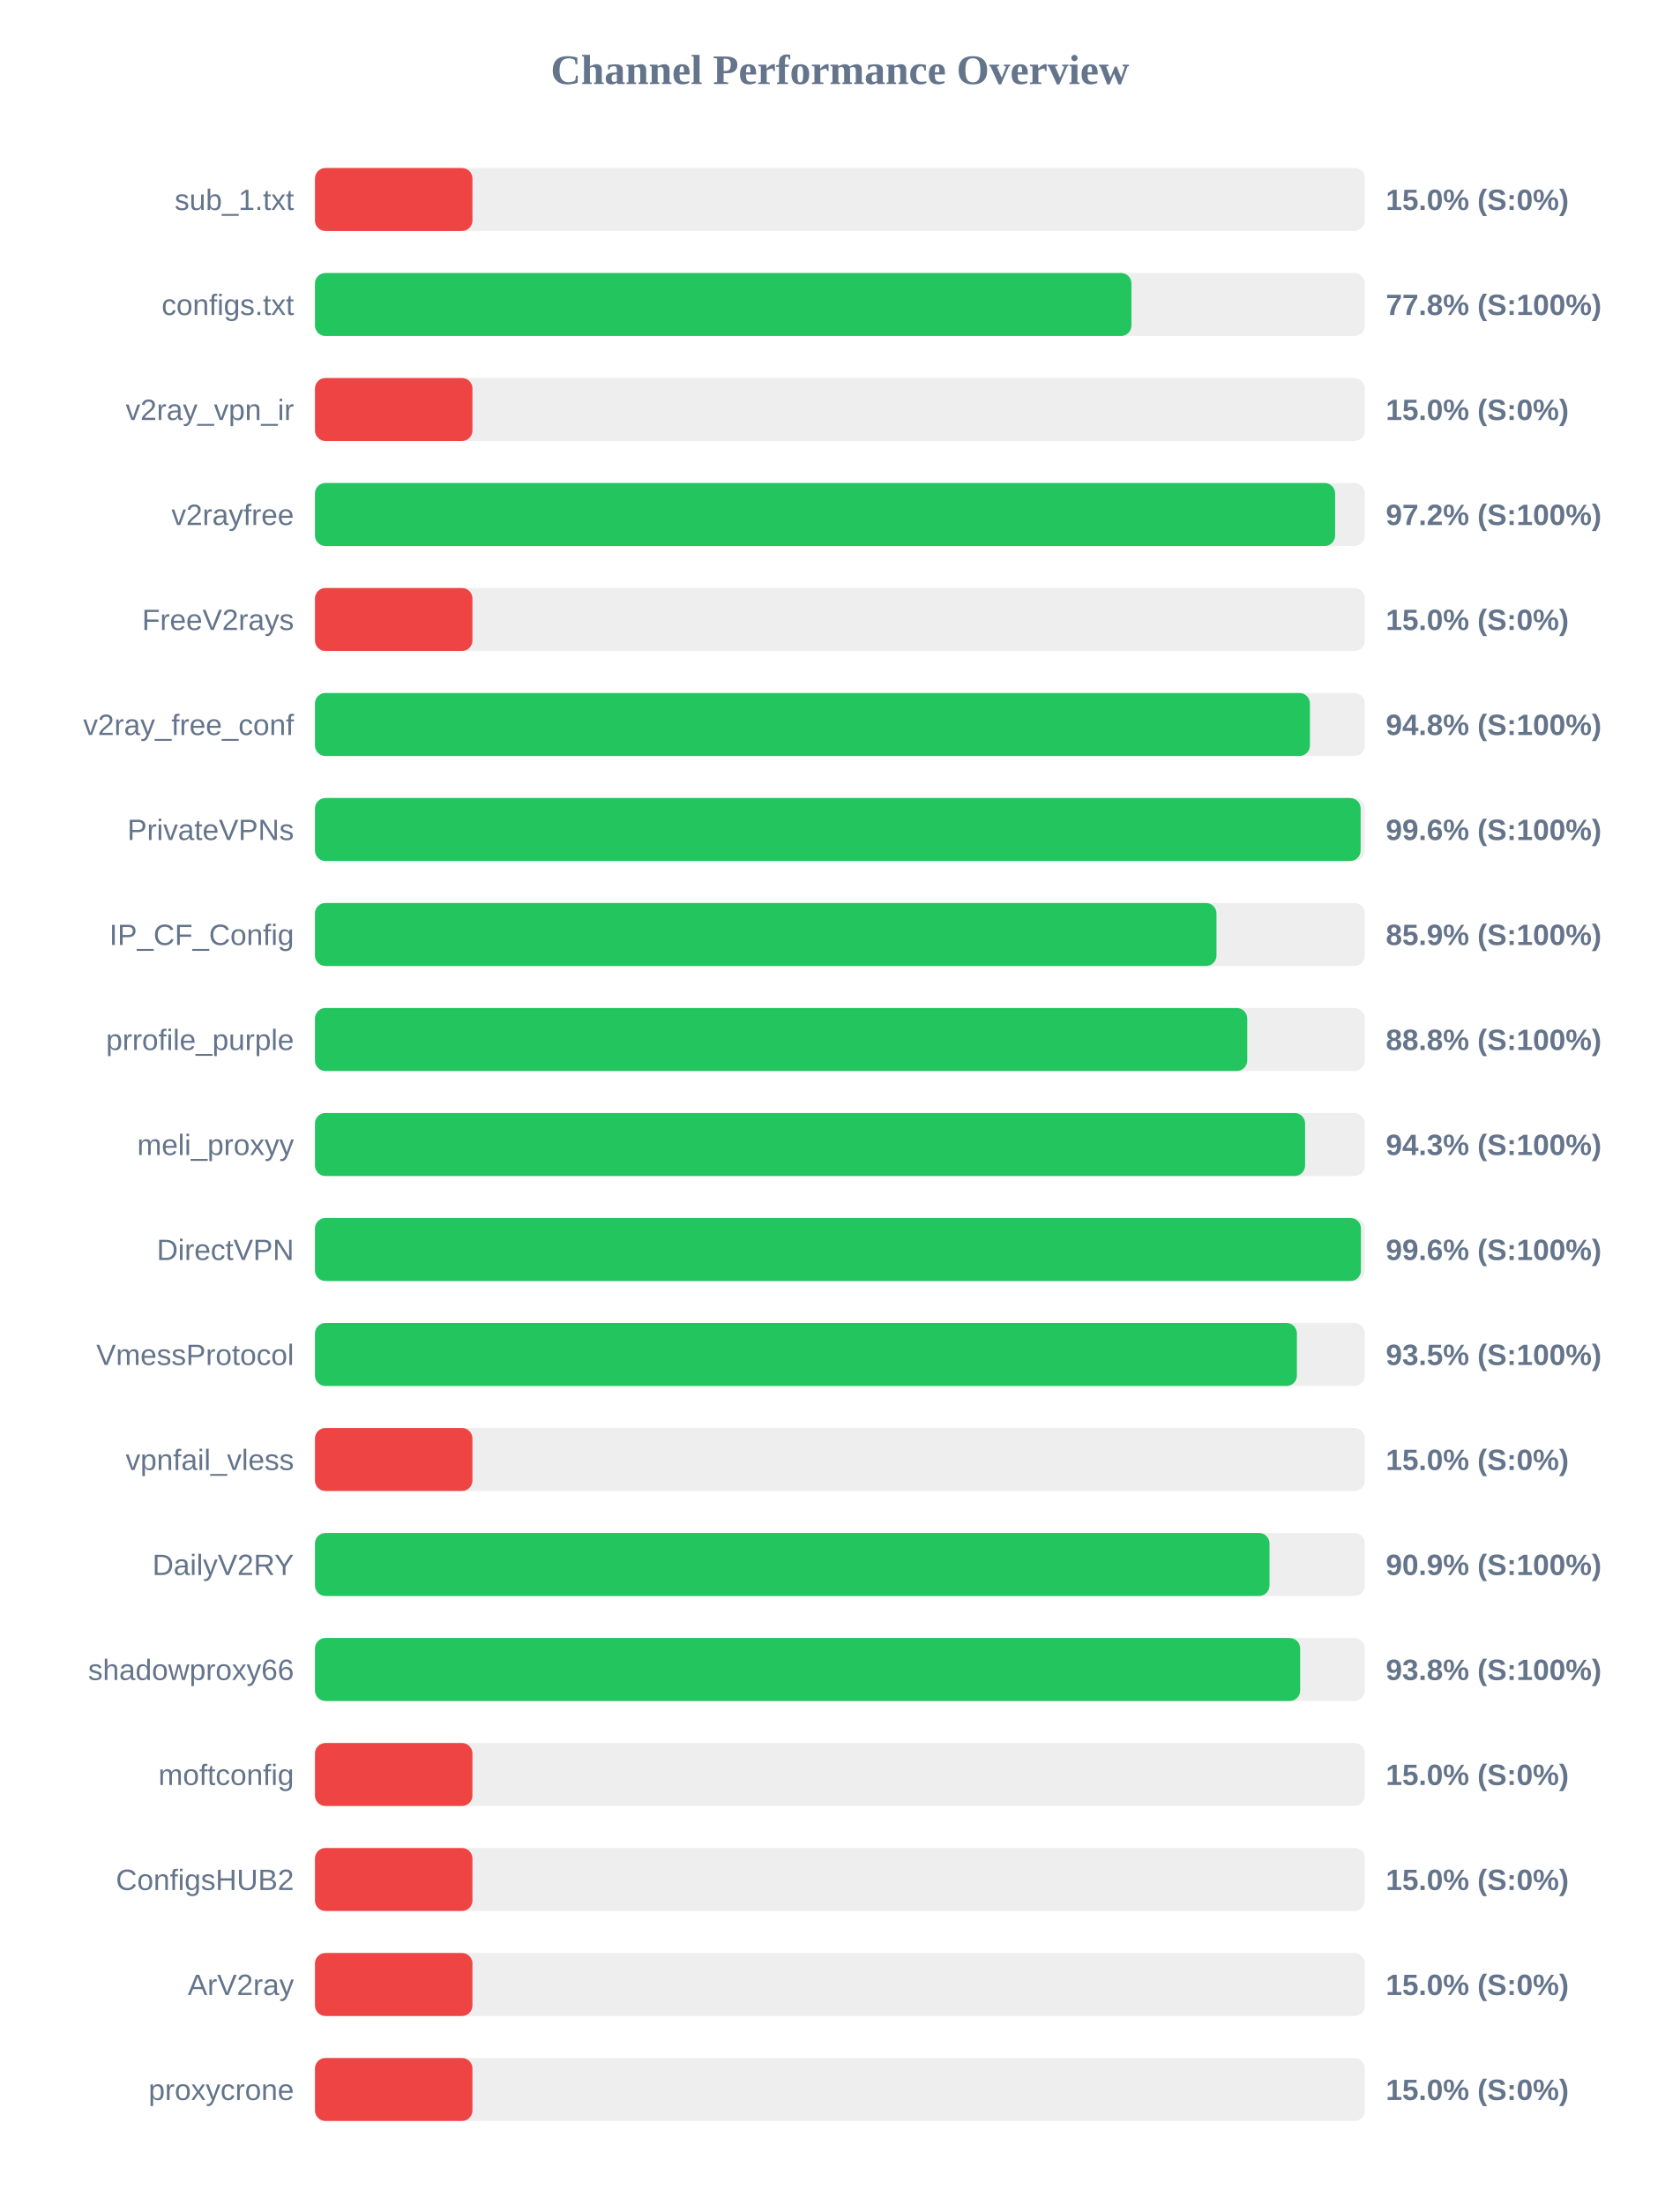
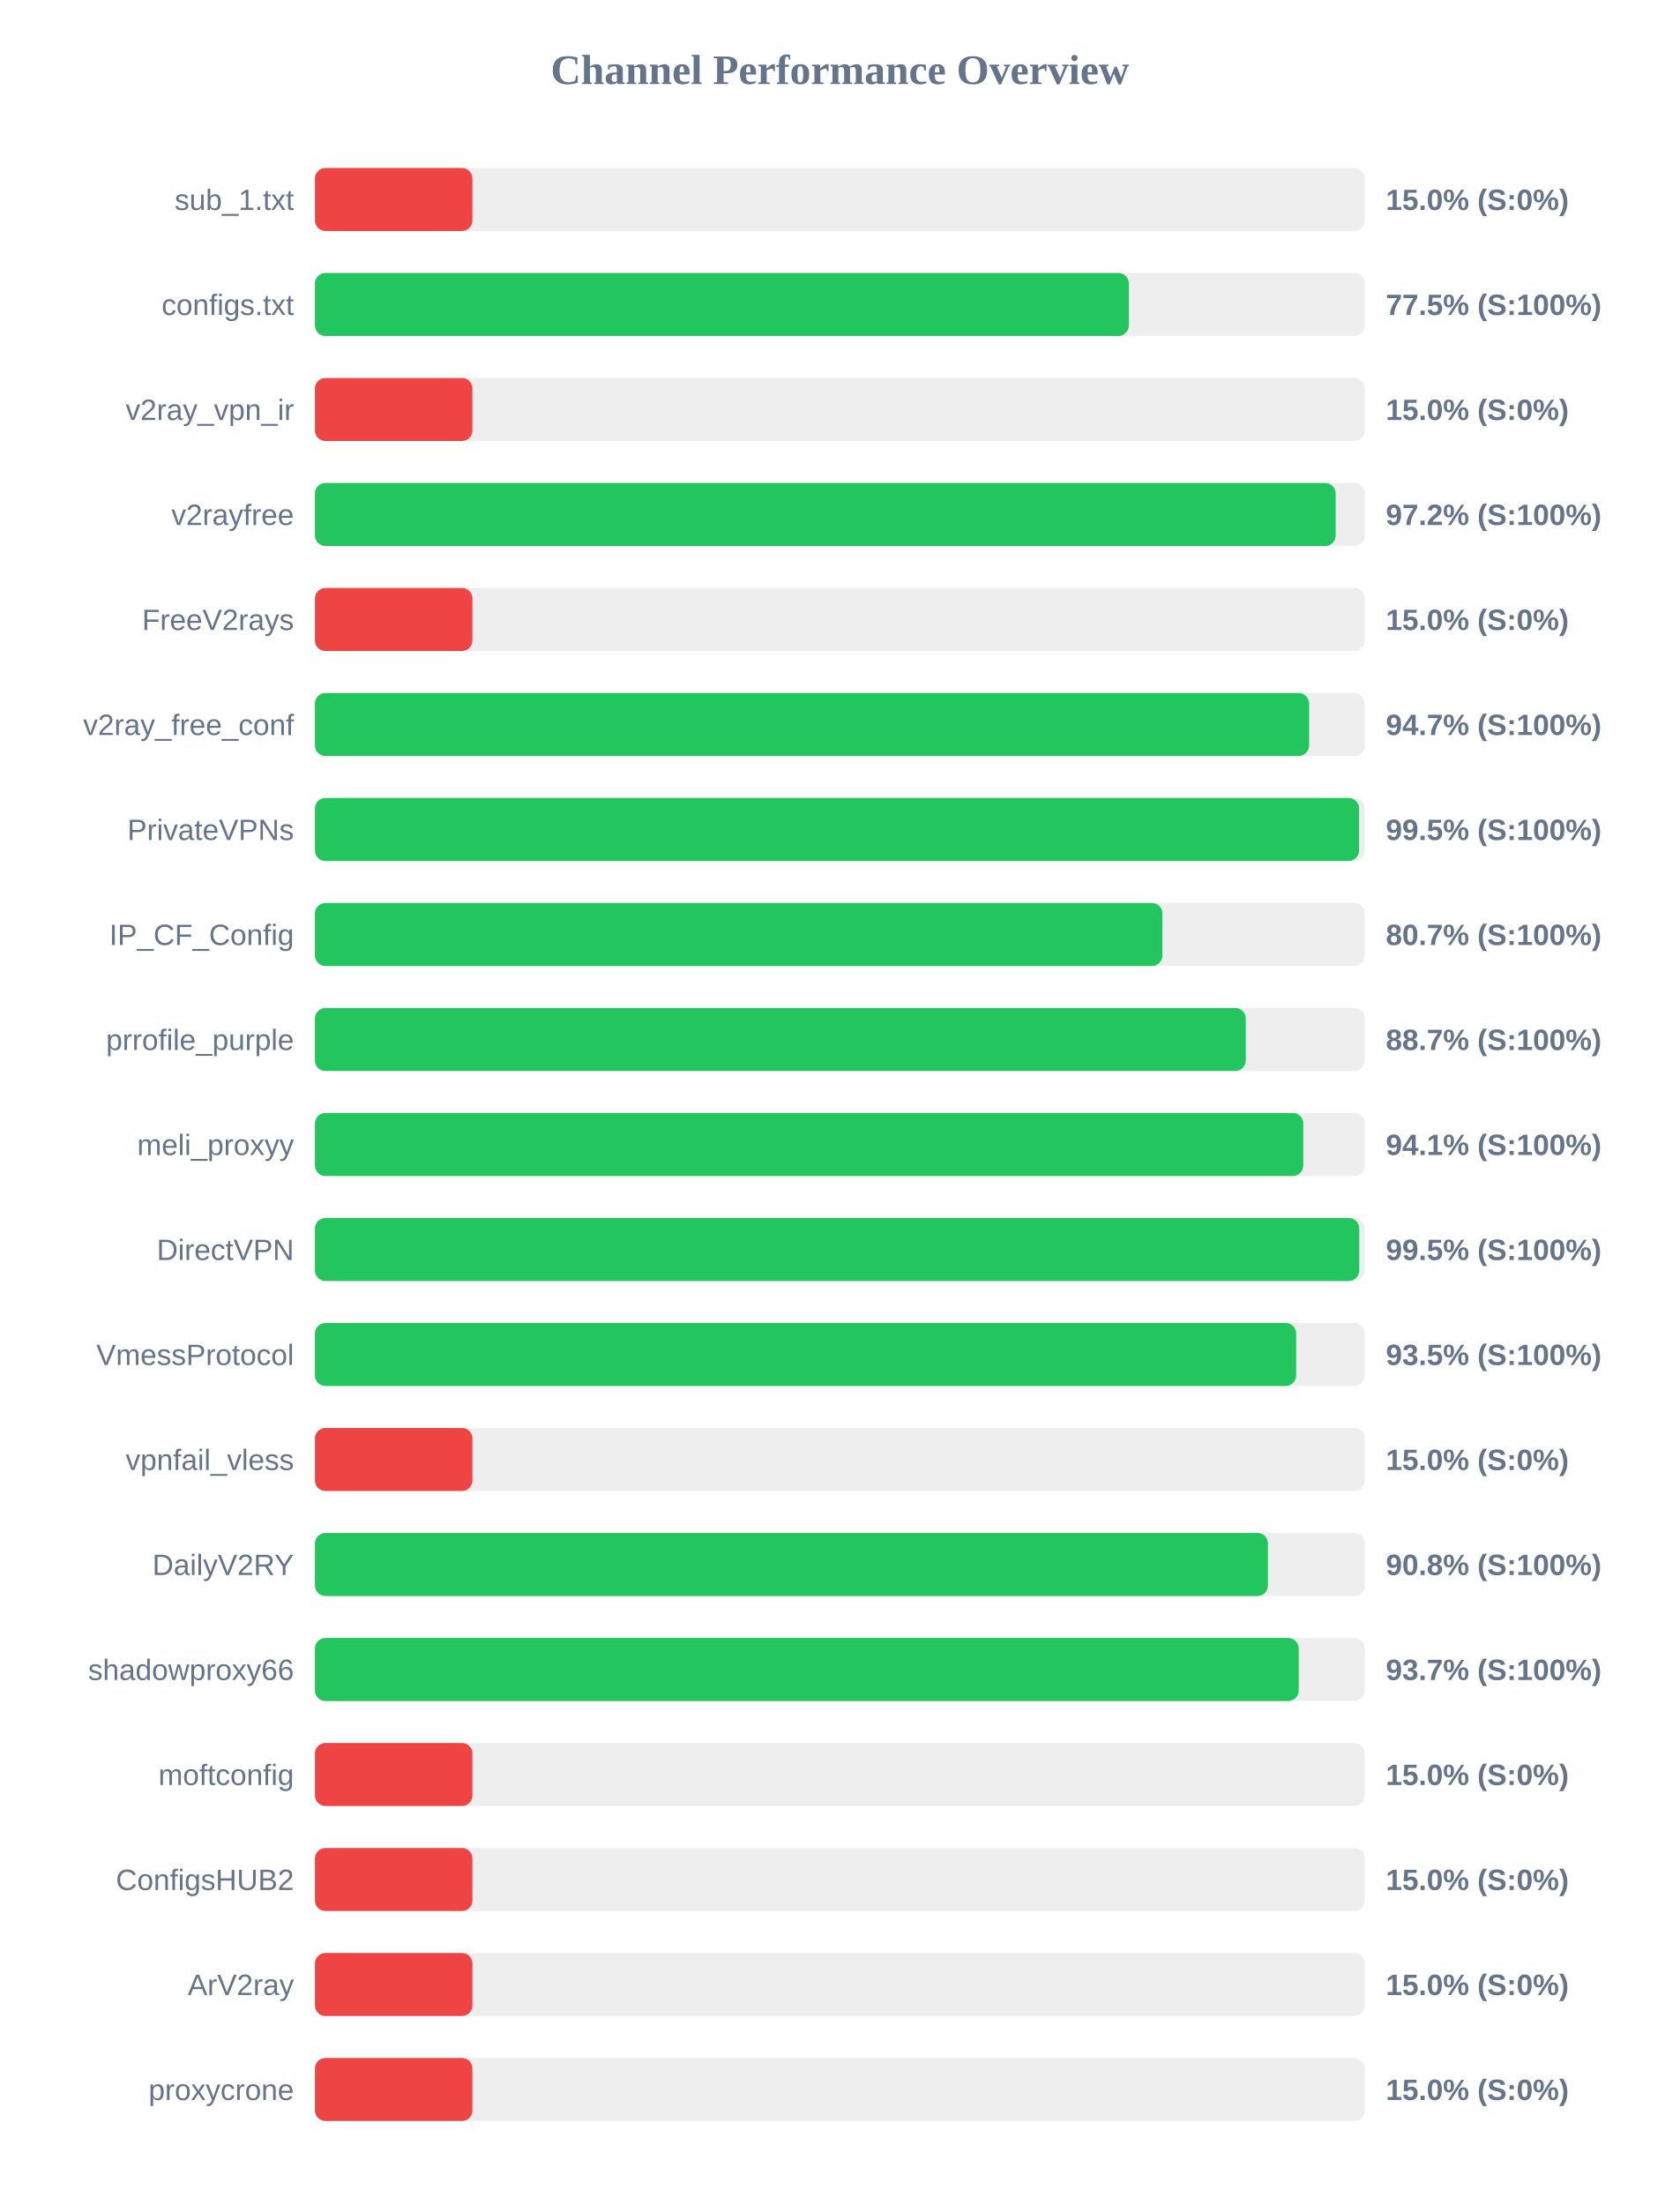
<svg xmlns="http://www.w3.org/2000/svg" width="800" height="1050" version="1.1">
  <style>
        .row { font: 14px Arial; fill: #64748b; }
        .score { font: bold 14px Arial; fill: #64748b; }
    </style>
  <text x="400" y="40" text-anchor="middle" font-size="20px" font-weight="bold" fill="#64748b">Channel Performance Overview</text>
  <rect x="150" y="80" width="500" height="30" fill="#eee" rx="5" />
  <rect x="150" y="80" width="75.0" height="30" fill="#ef4444" rx="5" />
  <text x="140" y="100" text-anchor="end" class="row">sub_1.txt</text>
  <text x="660" y="100" text-anchor="start" class="score">15.0% (S:0%)</text>
  <rect x="150" y="130" width="500" height="30" fill="#eee" rx="5" />
-   <rect x="150" y="130" width="388.85" height="30" fill="#22c55e" rx="5" />
+   <rect x="150" y="130" width="387.6" height="30" fill="#22c55e" rx="5" />
  <text x="140" y="150" text-anchor="end" class="row">configs.txt</text>
-   <text x="660" y="150" text-anchor="start" class="score">77.8% (S:100%)</text>
+   <text x="660" y="150" text-anchor="start" class="score">77.5% (S:100%)</text>
  <rect x="150" y="180" width="500" height="30" fill="#eee" rx="5" />
  <rect x="150" y="180" width="75.0" height="30" fill="#ef4444" rx="5" />
  <text x="140" y="200" text-anchor="end" class="row">v2ray_vpn_ir</text>
  <text x="660" y="200" text-anchor="start" class="score">15.0% (S:0%)</text>
  <rect x="150" y="230" width="500" height="30" fill="#eee" rx="5" />
-   <rect x="150" y="230" width="485.85" height="30" fill="#22c55e" rx="5" />
+   <rect x="150" y="230" width="486.1" height="30" fill="#22c55e" rx="5" />
  <text x="140" y="250" text-anchor="end" class="row">v2rayfree</text>
  <text x="660" y="250" text-anchor="start" class="score">97.2% (S:100%)</text>
  <rect x="150" y="280" width="500" height="30" fill="#eee" rx="5" />
  <rect x="150" y="280" width="75.0" height="30" fill="#ef4444" rx="5" />
  <text x="140" y="300" text-anchor="end" class="row">FreeV2rays</text>
  <text x="660" y="300" text-anchor="start" class="score">15.0% (S:0%)</text>
  <rect x="150" y="330" width="500" height="30" fill="#eee" rx="5" />
-   <rect x="150" y="330" width="473.85" height="30" fill="#22c55e" rx="5" />
+   <rect x="150" y="330" width="473.45" height="30" fill="#22c55e" rx="5" />
  <text x="140" y="350" text-anchor="end" class="row">v2ray_free_conf</text>
-   <text x="660" y="350" text-anchor="start" class="score">94.8% (S:100%)</text>
+   <text x="660" y="350" text-anchor="start" class="score">94.7% (S:100%)</text>
  <rect x="150" y="380" width="500" height="30" fill="#eee" rx="5" />
-   <rect x="150" y="380" width="498.0" height="30" fill="#22c55e" rx="5" />
+   <rect x="150" y="380" width="497.25" height="30" fill="#22c55e" rx="5" />
  <text x="140" y="400" text-anchor="end" class="row">PrivateVPNs</text>
-   <text x="660" y="400" text-anchor="start" class="score">99.6% (S:100%)</text>
+   <text x="660" y="400" text-anchor="start" class="score">99.5% (S:100%)</text>
  <rect x="150" y="430" width="500" height="30" fill="#eee" rx="5" />
-   <rect x="150" y="430" width="429.35" height="30" fill="#22c55e" rx="5" />
+   <rect x="150" y="430" width="403.6" height="30" fill="#22c55e" rx="5" />
  <text x="140" y="450" text-anchor="end" class="row">IP_CF_Config</text>
-   <text x="660" y="450" text-anchor="start" class="score">85.9% (S:100%)</text>
+   <text x="660" y="450" text-anchor="start" class="score">80.7% (S:100%)</text>
  <rect x="150" y="480" width="500" height="30" fill="#eee" rx="5" />
-   <rect x="150" y="480" width="444.0" height="30" fill="#22c55e" rx="5" />
+   <rect x="150" y="480" width="443.3" height="30" fill="#22c55e" rx="5" />
  <text x="140" y="500" text-anchor="end" class="row">prrofile_purple</text>
-   <text x="660" y="500" text-anchor="start" class="score">88.8% (S:100%)</text>
+   <text x="660" y="500" text-anchor="start" class="score">88.7% (S:100%)</text>
  <rect x="150" y="530" width="500" height="30" fill="#eee" rx="5" />
-   <rect x="150" y="530" width="471.55" height="30" fill="#22c55e" rx="5" />
+   <rect x="150" y="530" width="470.7" height="30" fill="#22c55e" rx="5" />
  <text x="140" y="550" text-anchor="end" class="row">meli_proxyy</text>
-   <text x="660" y="550" text-anchor="start" class="score">94.3% (S:100%)</text>
+   <text x="660" y="550" text-anchor="start" class="score">94.1% (S:100%)</text>
  <rect x="150" y="580" width="500" height="30" fill="#eee" rx="5" />
-   <rect x="150" y="580" width="498.15" height="30" fill="#22c55e" rx="5" />
+   <rect x="150" y="580" width="497.35" height="30" fill="#22c55e" rx="5" />
  <text x="140" y="600" text-anchor="end" class="row">DirectVPN</text>
-   <text x="660" y="600" text-anchor="start" class="score">99.6% (S:100%)</text>
+   <text x="660" y="600" text-anchor="start" class="score">99.5% (S:100%)</text>
  <rect x="150" y="630" width="500" height="30" fill="#eee" rx="5" />
-   <rect x="150" y="630" width="467.65" height="30" fill="#22c55e" rx="5" />
+   <rect x="150" y="630" width="467.3" height="30" fill="#22c55e" rx="5" />
  <text x="140" y="650" text-anchor="end" class="row">VmessProtocol</text>
  <text x="660" y="650" text-anchor="start" class="score">93.5% (S:100%)</text>
  <rect x="150" y="680" width="500" height="30" fill="#eee" rx="5" />
  <rect x="150" y="680" width="75.0" height="30" fill="#ef4444" rx="5" />
  <text x="140" y="700" text-anchor="end" class="row">vpnfail_vless</text>
  <text x="660" y="700" text-anchor="start" class="score">15.0% (S:0%)</text>
  <rect x="150" y="730" width="500" height="30" fill="#eee" rx="5" />
-   <rect x="150" y="730" width="454.6" height="30" fill="#22c55e" rx="5" />
+   <rect x="150" y="730" width="453.85" height="30" fill="#22c55e" rx="5" />
  <text x="140" y="750" text-anchor="end" class="row">DailyV2RY</text>
-   <text x="660" y="750" text-anchor="start" class="score">90.9% (S:100%)</text>
+   <text x="660" y="750" text-anchor="start" class="score">90.8% (S:100%)</text>
  <rect x="150" y="780" width="500" height="30" fill="#eee" rx="5" />
-   <rect x="150" y="780" width="469.2" height="30" fill="#22c55e" rx="5" />
+   <rect x="150" y="780" width="468.5" height="30" fill="#22c55e" rx="5" />
  <text x="140" y="800" text-anchor="end" class="row">shadowproxy66</text>
-   <text x="660" y="800" text-anchor="start" class="score">93.8% (S:100%)</text>
+   <text x="660" y="800" text-anchor="start" class="score">93.7% (S:100%)</text>
  <rect x="150" y="830" width="500" height="30" fill="#eee" rx="5" />
  <rect x="150" y="830" width="75.0" height="30" fill="#ef4444" rx="5" />
  <text x="140" y="850" text-anchor="end" class="row">moftconfig</text>
  <text x="660" y="850" text-anchor="start" class="score">15.0% (S:0%)</text>
  <rect x="150" y="880" width="500" height="30" fill="#eee" rx="5" />
  <rect x="150" y="880" width="75.0" height="30" fill="#ef4444" rx="5" />
  <text x="140" y="900" text-anchor="end" class="row">ConfigsHUB2</text>
  <text x="660" y="900" text-anchor="start" class="score">15.0% (S:0%)</text>
  <rect x="150" y="930" width="500" height="30" fill="#eee" rx="5" />
  <rect x="150" y="930" width="75.0" height="30" fill="#ef4444" rx="5" />
  <text x="140" y="950" text-anchor="end" class="row">ArV2ray</text>
  <text x="660" y="950" text-anchor="start" class="score">15.0% (S:0%)</text>
  <rect x="150" y="980" width="500" height="30" fill="#eee" rx="5" />
  <rect x="150" y="980" width="75.0" height="30" fill="#ef4444" rx="5" />
  <text x="140" y="1000" text-anchor="end" class="row">proxycrone</text>
  <text x="660" y="1000" text-anchor="start" class="score">15.0% (S:0%)</text>
</svg>
